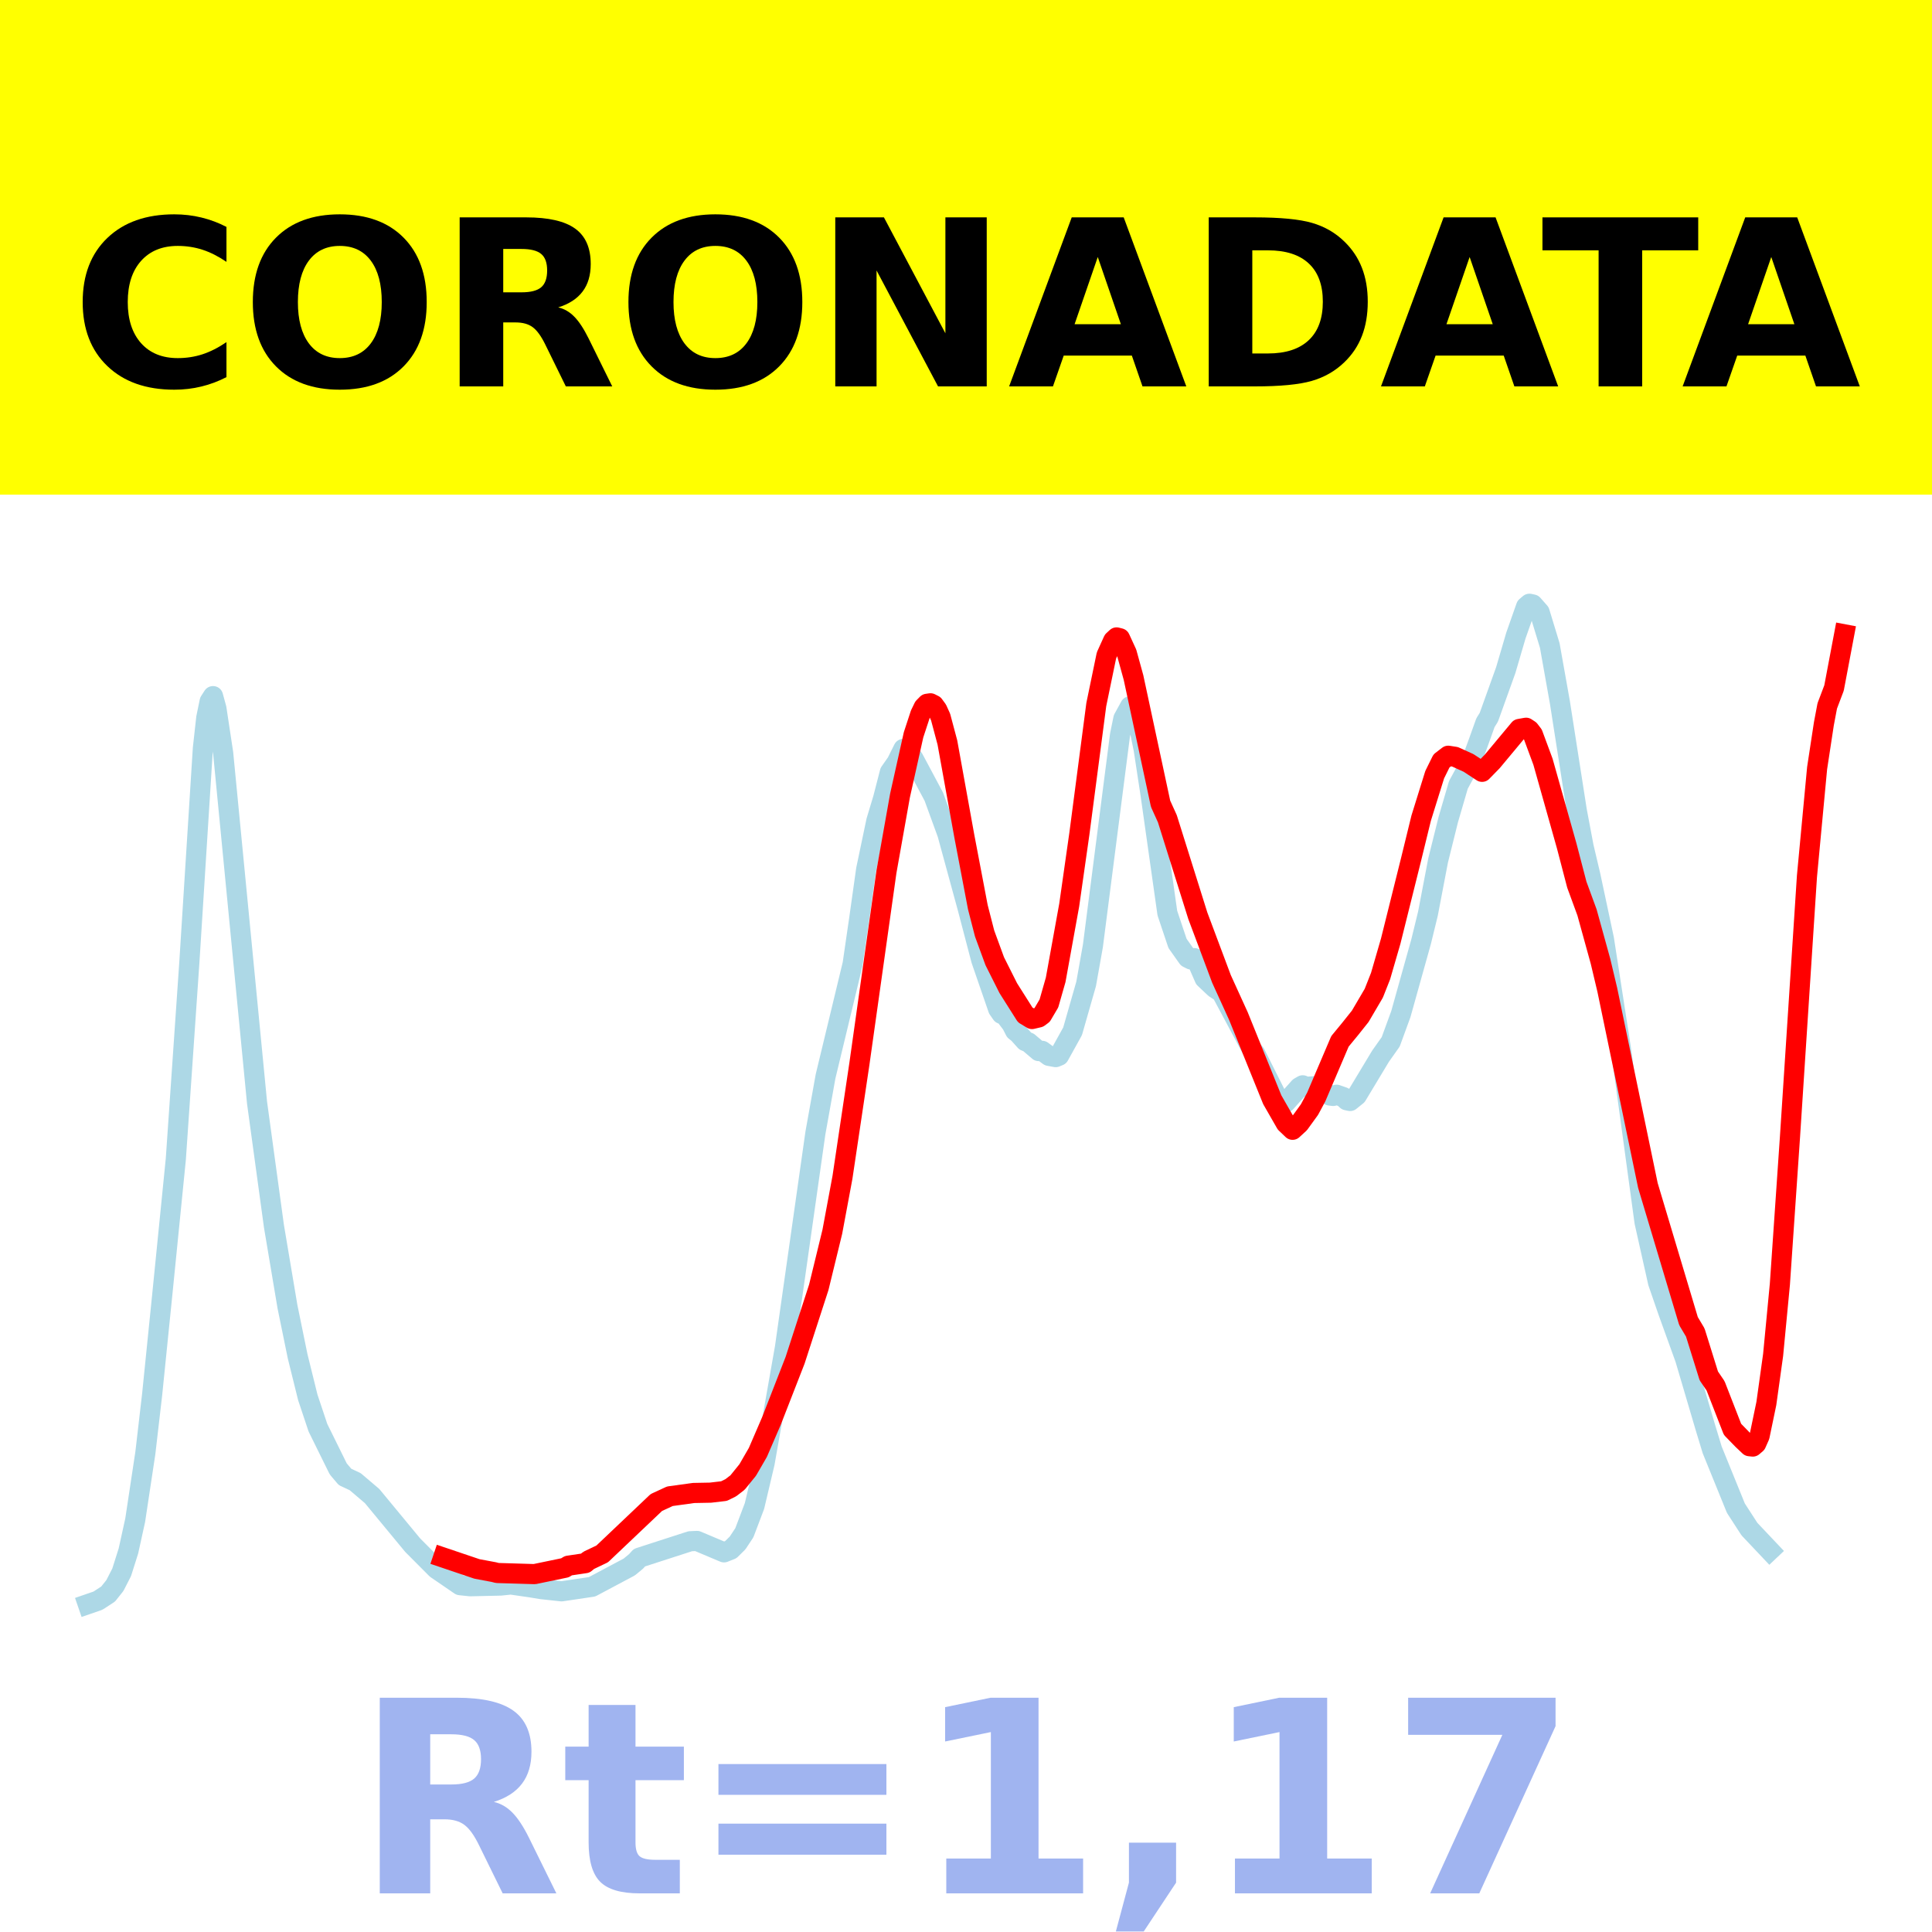
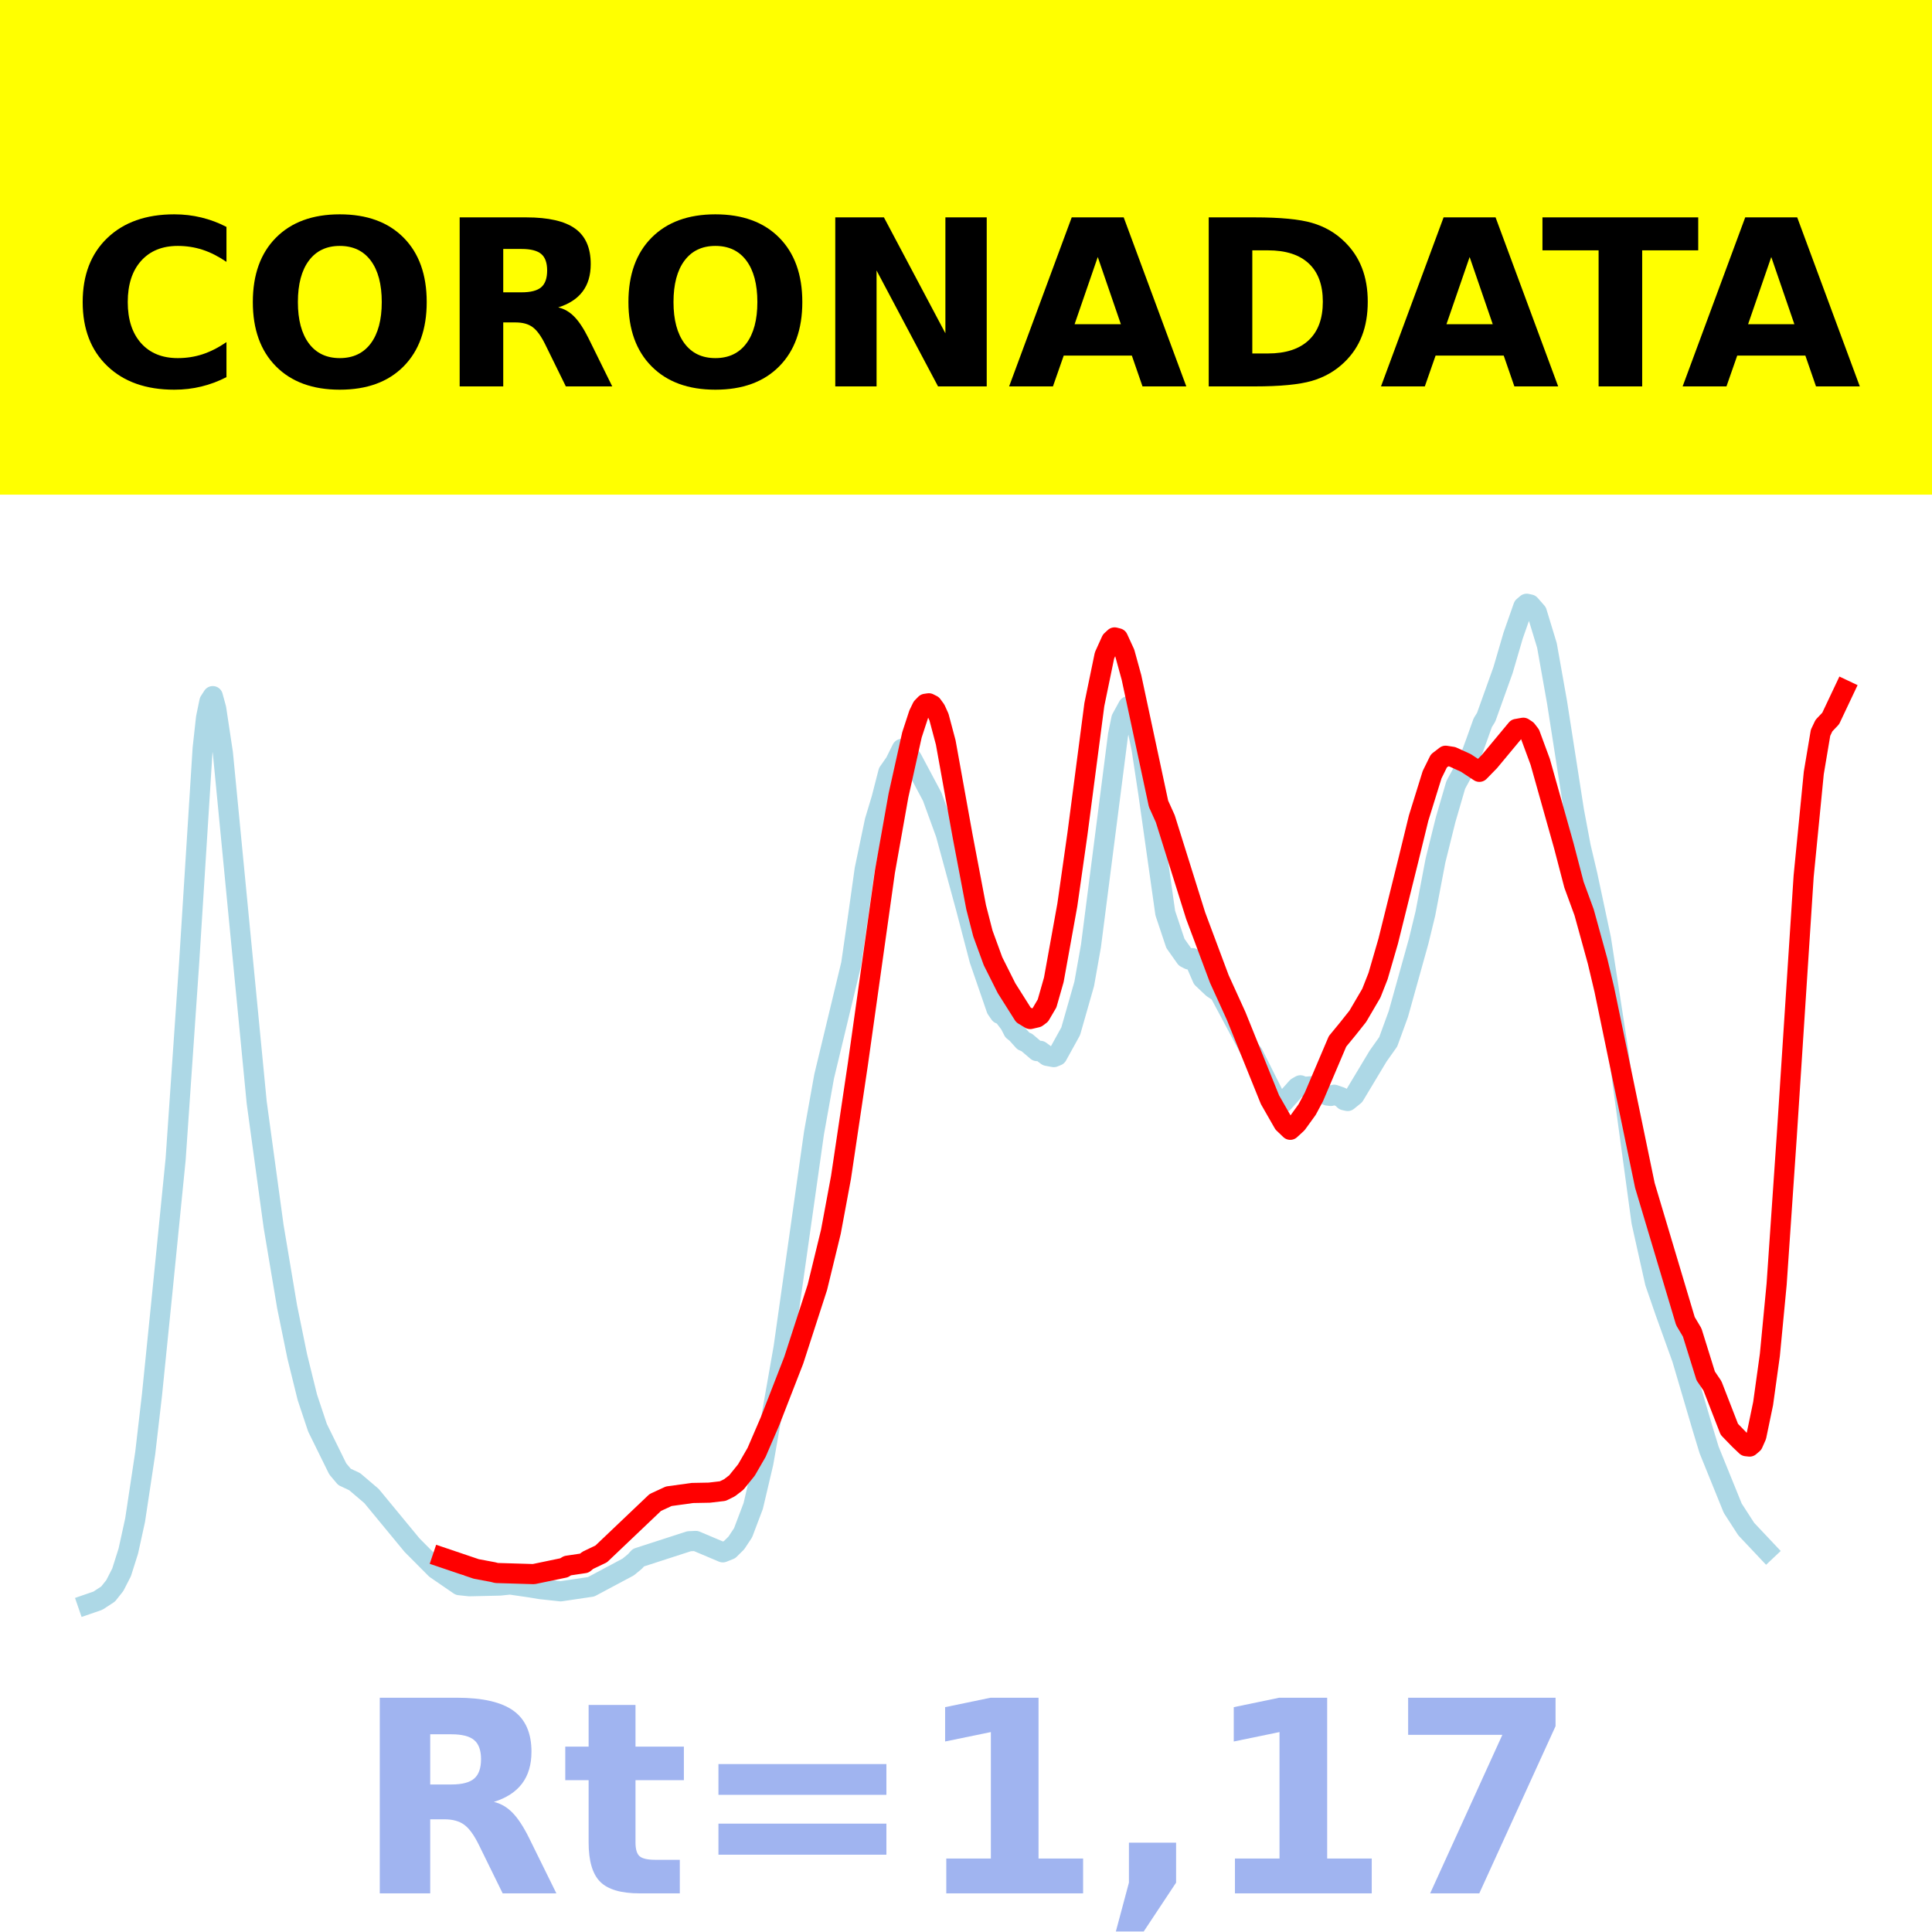
<svg xmlns="http://www.w3.org/2000/svg" xmlns:xlink="http://www.w3.org/1999/xlink" height="144pt" version="1.1" viewBox="0 0 144 144" width="144pt">
  <defs>
    <style type="text/css">*{stroke-linecap:butt;stroke-linejoin:round;}</style>
  </defs>
  <g id="figure_1">
    <g id="patch_1">
      <path d="M 0 144  L 144 144  L 144 0  L 0 0  z " style="fill:#ffffff;" />
    </g>
    <g id="axes_1">
      <g id="patch_2">
        <path d="M 0 144  L 144 144  L 144 0  L 0 0  z " style="fill:#ffffff;" />
      </g>
      <g id="line2d_1">
-         <path clip-path="url(#p17ecc73b49)" d="M 6.545 119.565  L 7.302 119.304  L 8.059 118.81  L 8.563 118.177  L 9.068 117.191  L 9.572 115.6  L 10.077 113.303  L 10.833 108.3  L 11.338 103.954  L 12.095 96.491  L 13.104 86.401  L 14.112 71.75  L 15.121 55.78  L 15.374 53.498  L 15.626 52.276  L 15.878 51.885  L 16.13 52.803  L 16.635 56.142  L 19.157 82.173  L 20.418 91.395  L 21.427 97.397  L 22.184 101.093  L 22.941 104.152  L 23.697 106.416  L 25.211 109.484  L 25.715 110.081  L 26.472 110.434  L 27.733 111.506  L 30.76 115.168  L 32.525 116.941  L 34.291 118.15  L 35.048 118.23  L 37.318 118.178  L 38.075 118.099  L 39.588 118.318  L 40.345 118.444  L 41.858 118.608  L 44.128 118.271  L 46.903 116.794  L 47.407 116.378  L 47.659 116.099  L 51.443 114.876  L 51.947 114.852  L 53.965 115.703  L 54.47 115.502  L 54.974 115.005  L 55.479 114.243  L 56.235 112.248  L 56.992 109.041  L 58.506 100.429  L 60.776 84.442  L 61.532 80.226  L 63.55 71.855  L 64.055 68.378  L 64.559 64.799  L 65.316 61.19  L 65.82 59.516  L 66.325 57.554  L 66.829 56.835  L 67.334 55.819  L 67.586 55.922  L 68.09 56.548  L 69.604 59.385  L 70.613 62.152  L 72.126 67.699  L 73.135 71.549  L 74.396 75.205  L 74.648 75.569  L 74.901 75.672  L 75.405 76.336  L 75.657 76.831  L 75.91 77.034  L 76.414 77.596  L 76.666 77.698  L 77.423 78.342  L 77.675 78.323  L 78.18 78.698  L 78.684 78.791  L 78.936 78.687  L 79.945 76.864  L 80.954 73.334  L 81.459 70.497  L 83.477 54.797  L 83.729 53.561  L 84.233 52.642  L 84.486 52.838  L 84.738 53.383  L 85.242 55.841  L 85.747 59.153  L 87.008 68.057  L 87.765 70.315  L 88.521 71.385  L 88.774 71.514  L 89.026 71.413  L 89.278 71.771  L 89.782 72.927  L 90.539 73.643  L 91.044 73.973  L 93.314 78.221  L 93.566 78.541  L 95.332 82.06  L 95.584 82.203  L 95.836 82.166  L 96.845 81.038  L 97.097 80.892  L 97.349 81.006  L 98.106 80.951  L 98.611 81.326  L 99.115 81.654  L 99.367 81.685  L 99.62 81.595  L 100.124 81.77  L 100.376 82.007  L 100.628 82.062  L 101.133 81.654  L 102.899 78.72  L 103.655 77.652  L 104.412 75.582  L 105.925 70.168  L 106.43 68.099  L 107.187 64.137  L 107.943 61.097  L 108.7 58.502  L 109.709 56.645  L 110.213 55.273  L 110.718 53.863  L 110.97 53.459  L 112.231 49.945  L 112.988 47.364  L 113.745 45.213  L 113.997 45  L 114.249 45.054  L 114.754 45.627  L 115.51 48.11  L 116.267 52.359  L 117.528 60.434  L 118.033 63.113  L 118.537 65.247  L 119.546 69.981  L 120.807 78.124  L 122.573 91.083  L 123.582 95.593  L 124.338 97.781  L 125.6 101.278  L 127.113 106.407  L 127.617 108.066  L 129.383 112.411  L 130.392 113.969  L 131.905 115.57  L 131.905 115.57  " style="fill:none;stroke:#add8e6;stroke-linecap:square;stroke-width:1.5;" />
+         <path clip-path="url(#pce2f4208a3)" d="M 6.545 119.565  L 7.301 119.304  L 8.056 118.81  L 8.559 118.177  L 9.063 117.191  L 9.566 115.6  L 10.07 113.303  L 10.825 108.3  L 11.329 103.954  L 12.084 96.491  L 13.091 86.401  L 14.098 71.75  L 15.105 55.78  L 15.357 53.498  L 15.608 52.276  L 15.86 51.885  L 16.112 52.803  L 16.615 56.142  L 19.133 82.173  L 20.392 91.395  L 21.399 97.397  L 22.154 101.093  L 22.909 104.152  L 23.664 106.416  L 25.175 109.484  L 25.678 110.081  L 26.434 110.434  L 27.692 111.506  L 30.713 115.168  L 32.476 116.941  L 34.238 118.15  L 34.993 118.23  L 37.259 118.178  L 38.014 118.099  L 39.524 118.318  L 40.28 118.444  L 41.79 118.608  L 44.056 118.271  L 46.825 116.794  L 47.329 116.378  L 47.58 116.099  L 51.357 114.876  L 51.86 114.852  L 53.874 115.703  L 54.378 115.502  L 54.881 115.005  L 55.385 114.243  L 56.14 112.248  L 56.895 109.041  L 58.406 100.429  L 60.671 84.442  L 61.427 80.226  L 63.441 71.855  L 63.944 68.378  L 64.448 64.799  L 65.203 61.19  L 65.706 59.516  L 66.21 57.554  L 66.713 56.835  L 67.217 55.819  L 67.469 55.922  L 67.972 56.548  L 69.483 59.385  L 70.49 62.152  L 72 67.699  L 73.007 71.549  L 74.266 75.205  L 74.517 75.569  L 74.769 75.672  L 75.273 76.336  L 75.524 76.831  L 75.776 77.034  L 76.28 77.596  L 76.531 77.698  L 77.287 78.342  L 77.538 78.323  L 78.042 78.698  L 78.545 78.791  L 78.797 78.687  L 79.804 76.864  L 80.811 73.334  L 81.315 70.497  L 83.329 54.797  L 83.58 53.561  L 84.084 52.642  L 84.336 52.838  L 84.587 53.383  L 85.091 55.841  L 85.594 59.153  L 86.853 68.057  L 87.608 70.315  L 88.364 71.385  L 88.615 71.514  L 88.867 71.413  L 89.119 71.771  L 89.622 72.927  L 90.378 73.643  L 90.881 73.973  L 93.147 78.221  L 93.399 78.541  L 95.161 82.06  L 95.413 82.203  L 95.664 82.166  L 96.671 81.038  L 96.923 80.892  L 97.175 81.006  L 97.93 80.951  L 98.434 81.326  L 98.937 81.654  L 99.189 81.685  L 99.441 81.595  L 99.944 81.77  L 100.196 82.007  L 100.448 82.062  L 100.951 81.654  L 102.713 78.72  L 103.469 77.652  L 104.224 75.582  L 105.734 70.168  L 106.238 68.099  L 106.993 64.137  L 107.748 61.097  L 108.503 58.502  L 109.51 56.645  L 110.014 55.273  L 110.517 53.863  L 110.769 53.459  L 112.028 49.945  L 112.783 47.364  L 113.538 45.213  L 113.79 45  L 114.042 45.054  L 114.545 45.627  L 115.301 48.11  L 116.056 52.359  L 117.315 60.434  L 117.818 63.113  L 118.322 65.247  L 119.329 69.981  L 120.587 78.124  L 122.35 91.083  L 123.357 95.593  L 124.112 97.781  L 125.371 101.278  L 126.881 106.407  L 127.385 108.066  L 129.147 112.411  L 130.154 113.969  L 131.664 115.57  L 131.664 115.57  " style="fill:none;stroke:#add8e6;stroke-linecap:square;stroke-width:1.5;" />
      </g>
      <g id="line2d_2">
-         <path clip-path="url(#p17ecc73b49)" d="M 33.03 116.088  L 35.552 116.94  L 36.813 117.176  L 37.066 117.242  L 39.84 117.325  L 42.11 116.854  L 42.363 116.697  L 43.624 116.509  L 43.876 116.301  L 44.885 115.819  L 48.921 111.988  L 49.93 111.522  L 51.695 111.278  L 52.956 111.254  L 53.965 111.136  L 54.47 110.886  L 54.974 110.497  L 55.731 109.562  L 56.488 108.253  L 57.497 105.915  L 59.262 101.386  L 61.028 95.944  L 62.037 91.806  L 62.793 87.748  L 64.055 79.289  L 66.073 64.961  L 67.081 59.297  L 68.09 54.772  L 68.595 53.232  L 68.847 52.713  L 69.099 52.457  L 69.352 52.42  L 69.604 52.547  L 69.856 52.891  L 70.108 53.447  L 70.613 55.341  L 71.874 62.315  L 72.883 67.616  L 73.387 69.578  L 74.144 71.644  L 75.153 73.653  L 76.414 75.646  L 76.919 75.952  L 77.423 75.834  L 77.675 75.648  L 78.18 74.791  L 78.684 73.028  L 79.693 67.456  L 80.45 62.142  L 81.711 52.515  L 82.468 48.855  L 82.972 47.742  L 83.224 47.509  L 83.477 47.574  L 83.981 48.669  L 84.486 50.502  L 86.503 59.909  L 87.008 61.022  L 89.278 68.254  L 91.044 72.966  L 92.305 75.734  L 94.827 81.967  L 95.836 83.727  L 96.341 84.208  L 96.845 83.745  L 97.602 82.7  L 98.106 81.759  L 99.872 77.617  L 100.628 76.698  L 101.385 75.748  L 102.394 74.029  L 102.899 72.752  L 103.655 70.147  L 105.169 64.07  L 105.925 60.98  L 106.934 57.739  L 107.439 56.716  L 107.943 56.328  L 108.448 56.407  L 109.457 56.865  L 110.466 57.527  L 111.222 56.753  L 113.24 54.331  L 113.745 54.241  L 113.997 54.407  L 114.249 54.735  L 115.006 56.779  L 116.771 63.043  L 117.528 65.94  L 118.285 68.002  L 119.294 71.655  L 119.798 73.778  L 122.825 88.358  L 125.852 98.469  L 126.356 99.316  L 127.365 102.551  L 127.87 103.294  L 129.131 106.534  L 129.888 107.313  L 130.392 107.791  L 130.644 107.818  L 130.896 107.603  L 131.149 107.034  L 131.653 104.611  L 132.158 100.987  L 132.662 95.714  L 133.419 84.676  L 134.68 65.311  L 135.437 57.253  L 135.941 53.947  L 136.193 52.613  L 136.698 51.279  L 137.455 47.277  L 137.455 47.277  " style="fill:none;stroke:#ff0000;stroke-linecap:square;stroke-width:1.5;" />
+         <path clip-path="url(#pce2f4208a3)" d="M 32.979 116.088  L 35.497 116.94  L 36.755 117.176  L 37.007 117.242  L 39.776 117.325  L 42.042 116.854  L 42.294 116.697  L 43.552 116.509  L 43.804 116.301  L 44.811 115.819  L 48.839 111.988  L 49.846 111.522  L 51.608 111.278  L 52.867 111.254  L 53.874 111.136  L 54.378 110.886  L 54.881 110.497  L 55.636 109.562  L 56.392 108.253  L 57.399 105.915  L 59.161 101.386  L 60.923 95.944  L 61.93 91.806  L 62.685 87.748  L 63.944 79.289  L 65.958 64.961  L 66.965 59.297  L 67.972 54.772  L 68.476 53.232  L 68.727 52.713  L 68.979 52.457  L 69.231 52.42  L 69.483 52.547  L 69.734 52.891  L 69.986 53.447  L 70.49 55.341  L 71.748 62.315  L 72.755 67.616  L 73.259 69.578  L 74.014 71.644  L 75.021 73.653  L 76.28 75.646  L 76.783 75.952  L 77.287 75.834  L 77.538 75.648  L 78.042 74.791  L 78.545 73.028  L 79.552 67.456  L 80.308 62.142  L 81.566 52.515  L 82.322 48.855  L 82.825 47.742  L 83.077 47.509  L 83.329 47.574  L 83.832 48.669  L 84.336 50.502  L 86.35 59.909  L 86.853 61.022  L 89.119 68.254  L 90.881 72.966  L 92.14 75.734  L 94.657 81.967  L 95.664 83.727  L 96.168 84.208  L 96.671 83.745  L 97.427 82.7  L 97.93 81.759  L 99.692 77.617  L 100.448 76.698  L 101.203 75.748  L 102.21 74.029  L 102.713 72.752  L 103.469 70.147  L 104.979 64.07  L 105.734 60.98  L 106.741 57.739  L 107.245 56.716  L 107.748 56.328  L 108.252 56.407  L 109.259 56.865  L 110.266 57.527  L 111.021 56.753  L 113.035 54.331  L 113.538 54.241  L 113.79 54.407  L 114.042 54.735  L 114.797 56.779  L 116.559 63.043  L 117.315 65.94  L 118.07 68.002  L 119.077 71.655  L 119.58 73.778  L 122.601 88.358  L 125.622 98.469  L 126.126 99.316  L 127.133 102.551  L 127.636 103.294  L 128.895 106.534  L 129.65 107.313  L 130.154 107.791  L 130.406 107.818  L 130.657 107.603  L 130.909 107.034  L 131.413 104.611  L 131.916 100.987  L 132.42 95.714  L 133.175 84.676  L 134.434 65.303  L 135.189 57.613  L 135.692 54.616  L 135.944 54.084  L 136.448 53.552  L 137.455 51.424  L 137.455 51.424  " style="fill:none;stroke:#ff0000;stroke-linecap:square;stroke-width:1.5;" />
      </g>
      <g id="patch_3">
        <path d="M 0 144  L 0 0  " style="fill:none;stroke:#ffffff;stroke-linecap:square;stroke-linejoin:miter;stroke-width:0.8;" />
      </g>
      <g id="patch_4">
        <path d="M 144 144  L 144 0  " style="fill:none;stroke:#ffffff;stroke-linecap:square;stroke-linejoin:miter;stroke-width:0.8;" />
      </g>
      <g id="patch_5">
        <path d="M 0 144  L 144 144  " style="fill:none;stroke:#ffffff;stroke-linecap:square;stroke-linejoin:miter;stroke-width:0.8;" />
      </g>
      <g id="patch_6">
        <path d="M 0 0  L 144 0  " style="fill:none;stroke:#ffffff;stroke-linecap:square;stroke-linejoin:miter;stroke-width:0.8;" />
      </g>
    </g>
    <g id="text_1">
      <g id="patch_7">
        <path d="M -64.848 36.368  L 208.848 36.368  L 208.848 -7.654  L -64.848 -7.654  z " style="fill:#ffff00;stroke:#ffff00;stroke-linejoin:miter;" />
      </g>
      <g transform="translate(72 9.45018)scale(0.1728 -0.1728)" />
      <g transform="translate(-60.87375 28.8)scale(0.1728 -0.1728)">
        <defs>
          <path id="DejaVuSans-Bold-32" />
          <path d="M 67 4  Q 61.812 1.312 56.203 -0.047  Q 50.594 -1.422 44.484 -1.422  Q 26.266 -1.422 15.625 8.766  Q 4.984 18.953 4.984 36.375  Q 4.984 53.859 15.625 64.031  Q 26.266 74.219 44.484 74.219  Q 50.594 74.219 56.203 72.844  Q 61.812 71.484 67 68.797  L 67 53.719  Q 61.766 57.281 56.688 58.938  Q 51.609 60.594 46 60.594  Q 35.938 60.594 30.172 54.141  Q 24.422 47.703 24.422 36.375  Q 24.422 25.094 30.172 18.641  Q 35.938 12.203 46 12.203  Q 51.609 12.203 56.688 13.859  Q 61.766 15.531 67 19.094  z " id="DejaVuSans-Bold-67" />
          <path d="M 42.484 60.594  Q 33.891 60.594 29.156 54.25  Q 24.422 47.906 24.422 36.375  Q 24.422 24.906 29.156 18.547  Q 33.891 12.203 42.484 12.203  Q 51.125 12.203 55.859 18.547  Q 60.594 24.906 60.594 36.375  Q 60.594 47.906 55.859 54.25  Q 51.125 60.594 42.484 60.594  z M 42.484 74.219  Q 60.062 74.219 70.016 64.156  Q 79.984 54.109 79.984 36.375  Q 79.984 18.703 70.016 8.641  Q 60.062 -1.422 42.484 -1.422  Q 24.953 -1.422 14.969 8.641  Q 4.984 18.703 4.984 36.375  Q 4.984 54.109 14.969 64.156  Q 24.953 74.219 42.484 74.219  z " id="DejaVuSans-Bold-79" />
          <path d="M 35.891 40.578  Q 41.797 40.578 44.359 42.766  Q 46.922 44.969 46.922 50  Q 46.922 54.984 44.359 57.125  Q 41.797 59.281 35.891 59.281  L 27.984 59.281  L 27.984 40.578  z M 27.984 27.594  L 27.984 0  L 9.188 0  L 9.188 72.906  L 37.891 72.906  Q 52.297 72.906 59 68.062  Q 65.719 63.234 65.719 52.781  Q 65.719 45.562 62.219 40.922  Q 58.734 36.281 51.703 34.078  Q 55.562 33.203 58.609 30.094  Q 61.672 27 64.797 20.703  L 75 0  L 54.984 0  L 46.094 18.109  Q 43.406 23.578 40.641 25.578  Q 37.891 27.594 33.297 27.594  z " id="DejaVuSans-Bold-82" />
          <path d="M 9.188 72.906  L 30.172 72.906  L 56.688 22.906  L 56.688 72.906  L 74.516 72.906  L 74.516 0  L 53.516 0  L 27 50  L 27 0  L 9.188 0  z " id="DejaVuSans-Bold-78" />
          <path d="M 53.422 13.281  L 24.031 13.281  L 19.391 0  L 0.484 0  L 27.484 72.906  L 49.906 72.906  L 76.906 0  L 58.016 0  z M 28.719 26.812  L 48.688 26.812  L 38.719 55.812  z " id="DejaVuSans-Bold-65" />
          <path d="M 27.984 58.688  L 27.984 14.203  L 34.719 14.203  Q 46.234 14.203 52.312 19.922  Q 58.406 25.641 58.406 36.531  Q 58.406 47.359 52.344 53.016  Q 46.297 58.688 34.719 58.688  z M 9.188 72.906  L 29 72.906  Q 45.609 72.906 53.734 70.531  Q 61.859 68.172 67.672 62.5  Q 72.797 57.562 75.281 51.109  Q 77.781 44.672 77.781 36.531  Q 77.781 28.266 75.281 21.797  Q 72.797 15.328 67.672 10.406  Q 61.812 4.734 53.609 2.359  Q 45.406 0 29 0  L 9.188 0  z " id="DejaVuSans-Bold-68" />
          <path d="M 0.484 72.906  L 67.672 72.906  L 67.672 58.688  L 43.5 58.688  L 43.5 0  L 24.703 0  L 24.703 58.688  L 0.484 58.688  z " id="DejaVuSans-Bold-84" />
        </defs>
        <use xlink:href="#DejaVuSans-Bold-32" />
        <use x="34.814" xlink:href="#DejaVuSans-Bold-32" />
        <use x="69.629" xlink:href="#DejaVuSans-Bold-32" />
        <use x="104.443" xlink:href="#DejaVuSans-Bold-32" />
        <use x="139.258" xlink:href="#DejaVuSans-Bold-32" />
        <use x="174.072" xlink:href="#DejaVuSans-Bold-32" />
        <use x="208.887" xlink:href="#DejaVuSans-Bold-32" />
        <use x="243.701" xlink:href="#DejaVuSans-Bold-32" />
        <use x="278.516" xlink:href="#DejaVuSans-Bold-32" />
        <use x="313.33" xlink:href="#DejaVuSans-Bold-32" />
        <use x="348.145" xlink:href="#DejaVuSans-Bold-32" />
        <use x="382.959" xlink:href="#DejaVuSans-Bold-67" />
        <use x="456.348" xlink:href="#DejaVuSans-Bold-79" />
        <use x="541.357" xlink:href="#DejaVuSans-Bold-82" />
        <use x="618.359" xlink:href="#DejaVuSans-Bold-79" />
        <use x="703.369" xlink:href="#DejaVuSans-Bold-78" />
        <use x="787.061" xlink:href="#DejaVuSans-Bold-65" />
        <use x="864.453" xlink:href="#DejaVuSans-Bold-68" />
        <use x="947.461" xlink:href="#DejaVuSans-Bold-65" />
        <use x="1017.104" xlink:href="#DejaVuSans-Bold-84" />
        <use x="1077.566" xlink:href="#DejaVuSans-Bold-65" />
        <use x="1154.959" xlink:href="#DejaVuSans-Bold-32" />
        <use x="1189.773" xlink:href="#DejaVuSans-Bold-32" />
        <use x="1224.588" xlink:href="#DejaVuSans-Bold-32" />
        <use x="1259.402" xlink:href="#DejaVuSans-Bold-32" />
        <use x="1294.217" xlink:href="#DejaVuSans-Bold-32" />
        <use x="1329.031" xlink:href="#DejaVuSans-Bold-32" />
        <use x="1363.846" xlink:href="#DejaVuSans-Bold-32" />
        <use x="1398.66" xlink:href="#DejaVuSans-Bold-32" />
        <use x="1433.475" xlink:href="#DejaVuSans-Bold-32" />
        <use x="1468.289" xlink:href="#DejaVuSans-Bold-32" />
        <use x="1503.104" xlink:href="#DejaVuSans-Bold-32" />
      </g>
    </g>
    <g id="text_2">
      <g style="fill:#4169e1;opacity:0.5;" transform="translate(26.46875 141.12)scale(0.2 -0.2)">
        <defs>
          <path d="M 27.484 70.219  L 27.484 54.688  L 45.516 54.688  L 45.516 42.188  L 27.484 42.188  L 27.484 19  Q 27.484 15.188 29 13.844  Q 30.516 12.5 35.016 12.5  L 44 12.5  L 44 0  L 29 0  Q 18.656 0 14.328 4.312  Q 10.016 8.641 10.016 19  L 10.016 42.188  L 1.312 42.188  L 1.312 54.688  L 10.016 54.688  L 10.016 70.219  z " id="DejaVuSans-Bold-116" />
          <path d="M 10.594 48.188  L 73.188 48.188  L 73.188 36.719  L 10.594 36.719  z M 10.594 25.984  L 73.188 25.984  L 73.188 14.406  L 10.594 14.406  z " id="DejaVuSans-Bold-61" />
          <path d="M 11.719 12.984  L 28.328 12.984  L 28.328 60.109  L 11.281 56.594  L 11.281 69.391  L 28.219 72.906  L 46.094 72.906  L 46.094 12.984  L 62.703 12.984  L 62.703 0  L 11.719 0  z " id="DejaVuSans-Bold-49" />
          <path d="M 10.203 18.891  L 27.781 18.891  L 27.781 4  L 15.719 -14.203  L 5.328 -14.203  L 10.203 4  z " id="DejaVuSans-Bold-44" />
          <path d="M 6.688 72.906  L 61.625 72.906  L 61.625 62.312  L 33.203 0  L 14.891 0  L 41.797 59.078  L 6.688 59.078  z " id="DejaVuSans-Bold-55" />
        </defs>
        <use xlink:href="#DejaVuSans-Bold-82" />
        <use x="77.002" xlink:href="#DejaVuSans-Bold-116" />
        <use x="124.805" xlink:href="#DejaVuSans-Bold-61" />
        <use x="208.594" xlink:href="#DejaVuSans-Bold-49" />
        <use x="278.174" xlink:href="#DejaVuSans-Bold-44" />
        <use x="316.162" xlink:href="#DejaVuSans-Bold-49" />
        <use x="385.742" xlink:href="#DejaVuSans-Bold-55" />
      </g>
    </g>
  </g>
  <defs>
-     <clipPath id="p17ecc73b49">
+     <clipPath id="pce2f4208a3">
      <rect height="144" width="144" x="0" y="0" />
    </clipPath>
  </defs>
</svg>
